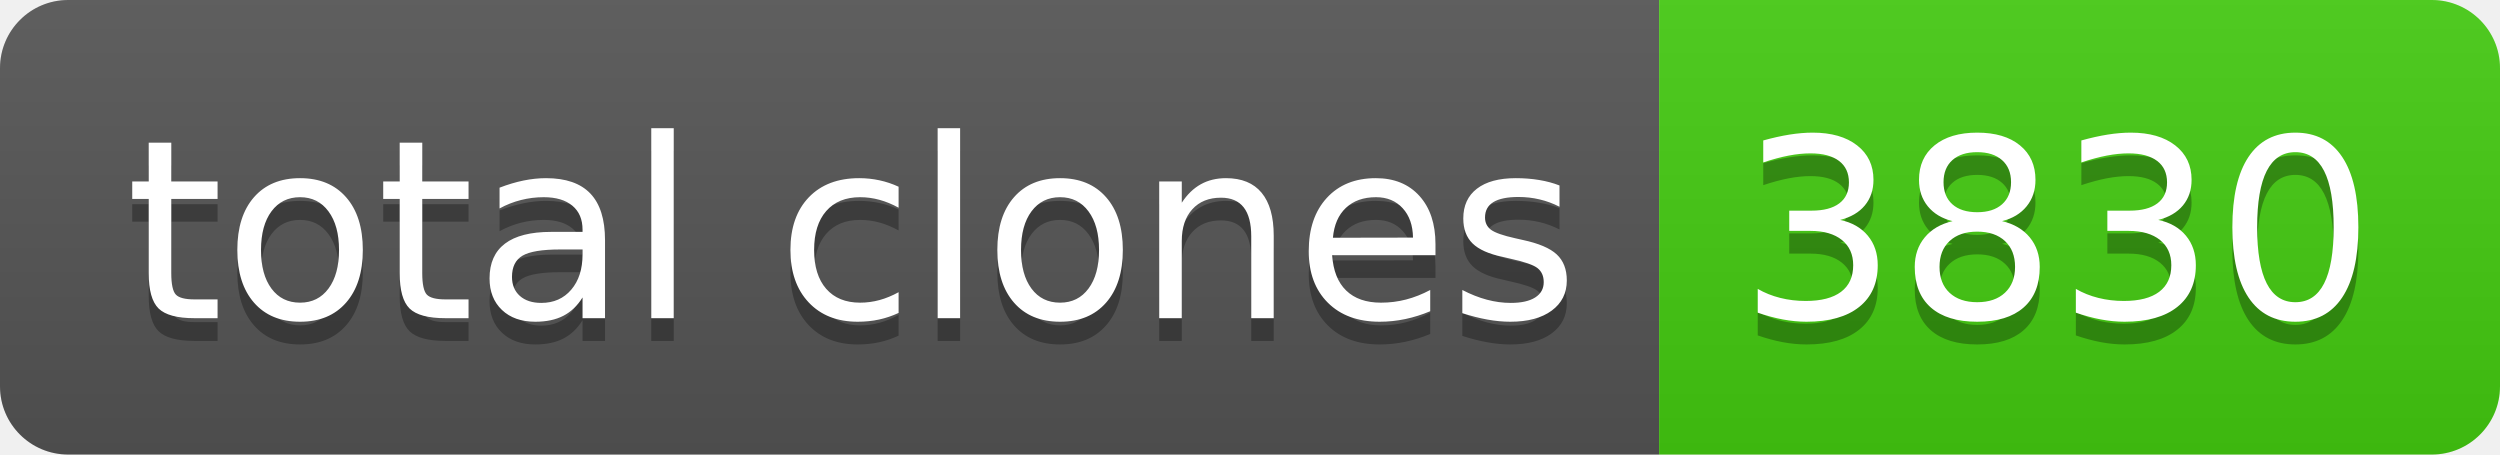
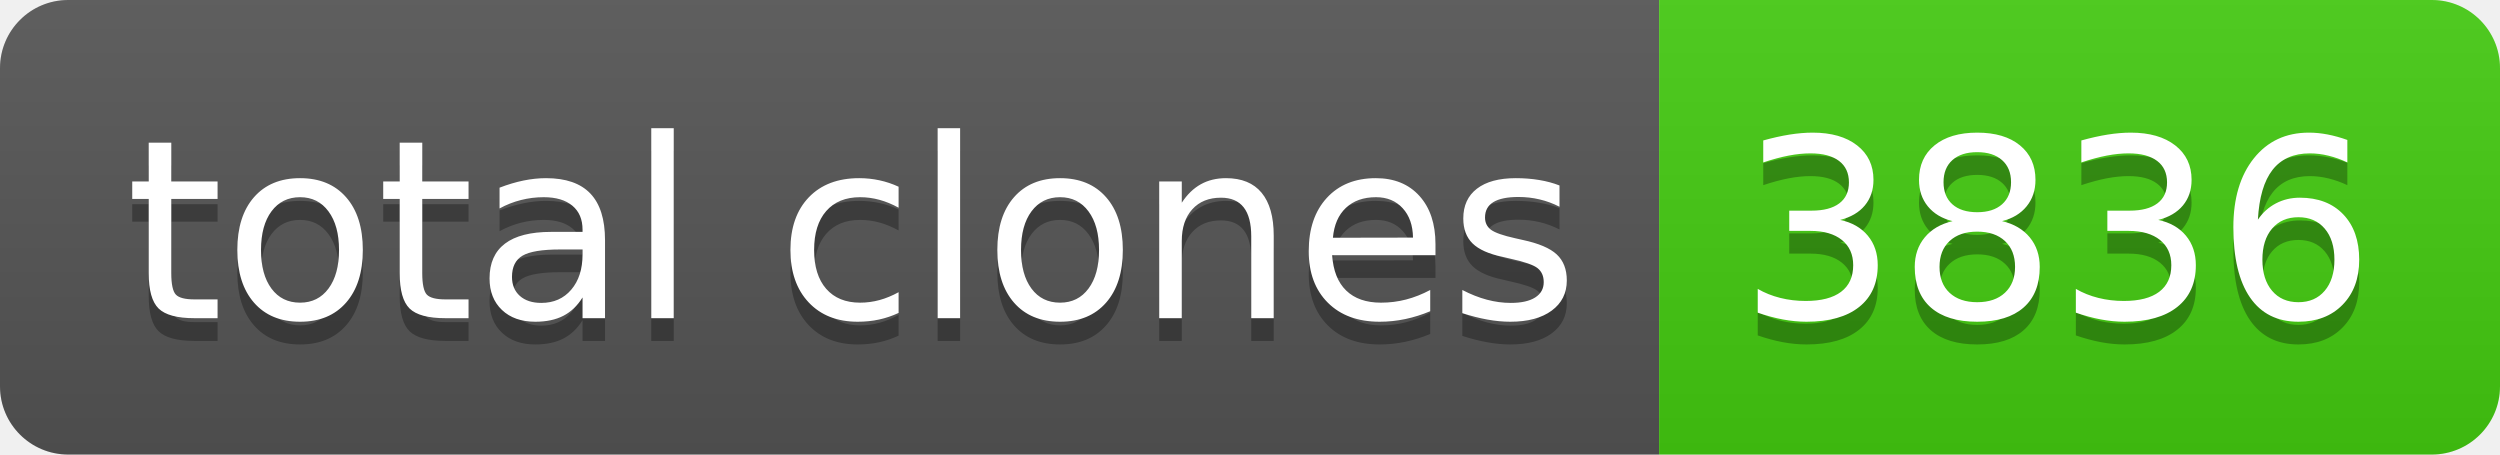
- <svg xmlns="http://www.w3.org/2000/svg" width="110" height="20" role="img" aria-label="total clones: 3830">
+ <svg xmlns="http://www.w3.org/2000/svg" width="110" height="20" role="img" aria-label="total clones: 3836">
  <linearGradient id="s" x2="0" y2="100%">
    <stop offset="0" stop-color="#bbb" stop-opacity=".1" />
    <stop offset="1" stop-opacity=".1" />
  </linearGradient>
  <clipPath id="r">
    <rect width="110" height="20" rx="3" fill="#fff" />
  </clipPath>
  <g clip-path="url(#r)">
    <rect width="73" height="20" fill="#555" />
    <rect x="73" width="37" height="20" fill="#4c1" />
    <rect width="110" height="20" fill="url(#s)" />
  </g>
  <g fill="#fff" text-anchor="middle" font-family="Verdana,Geneva,DejaVu Sans,sans-serif" text-rendering="geometricPrecision" font-size="110">
    <text aria-hidden="true" x="375" y="150" fill="#010101" fill-opacity=".3" transform="scale(.1)" textLength="630">total clones</text>
    <text x="375" y="140" transform="scale(.1)" fill="#fff" textLength="630">total clones</text>
-     <text aria-hidden="true" x="905" y="150" fill="#010101" fill-opacity=".3" transform="scale(.1)" textLength="270">3830</text>
-     <text x="905" y="140" transform="scale(.1)" fill="#fff" textLength="270">3830</text>
+     <text aria-hidden="true" x="905" y="150" fill="#010101" fill-opacity=".3" transform="scale(.1)" textLength="270">3836</text>
+     <text x="905" y="140" transform="scale(.1)" fill="#fff" textLength="270">3836</text>
  </g>
</svg>
